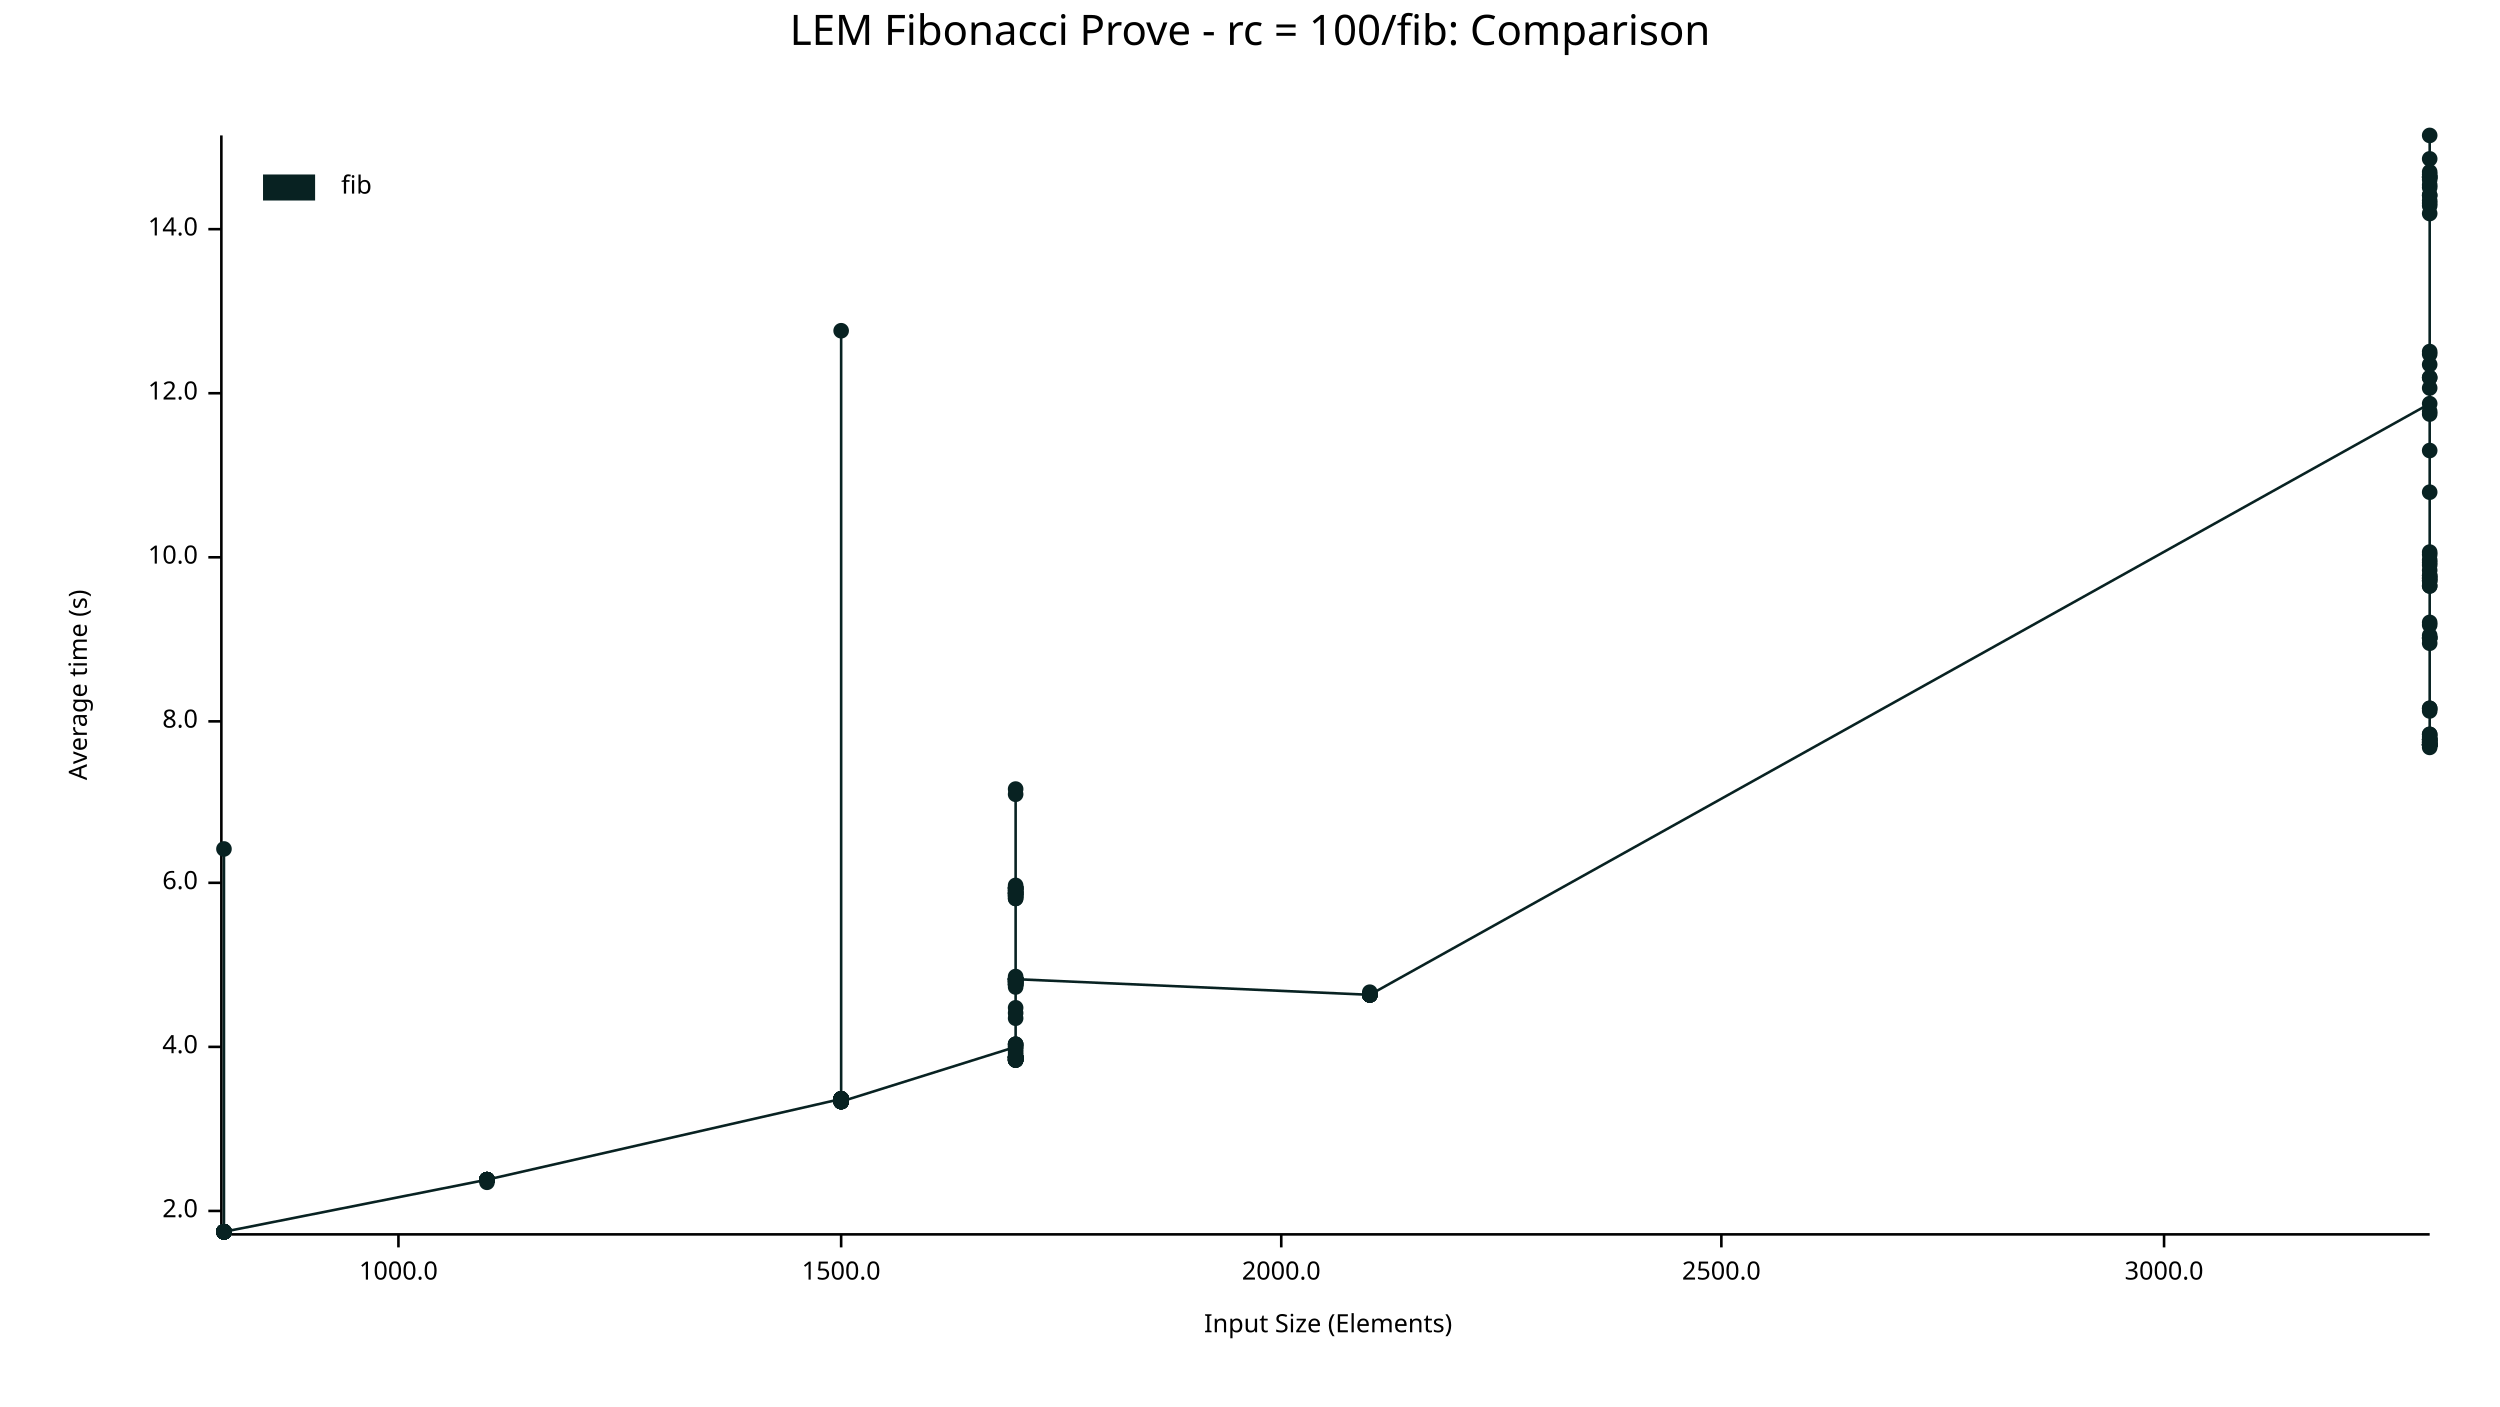
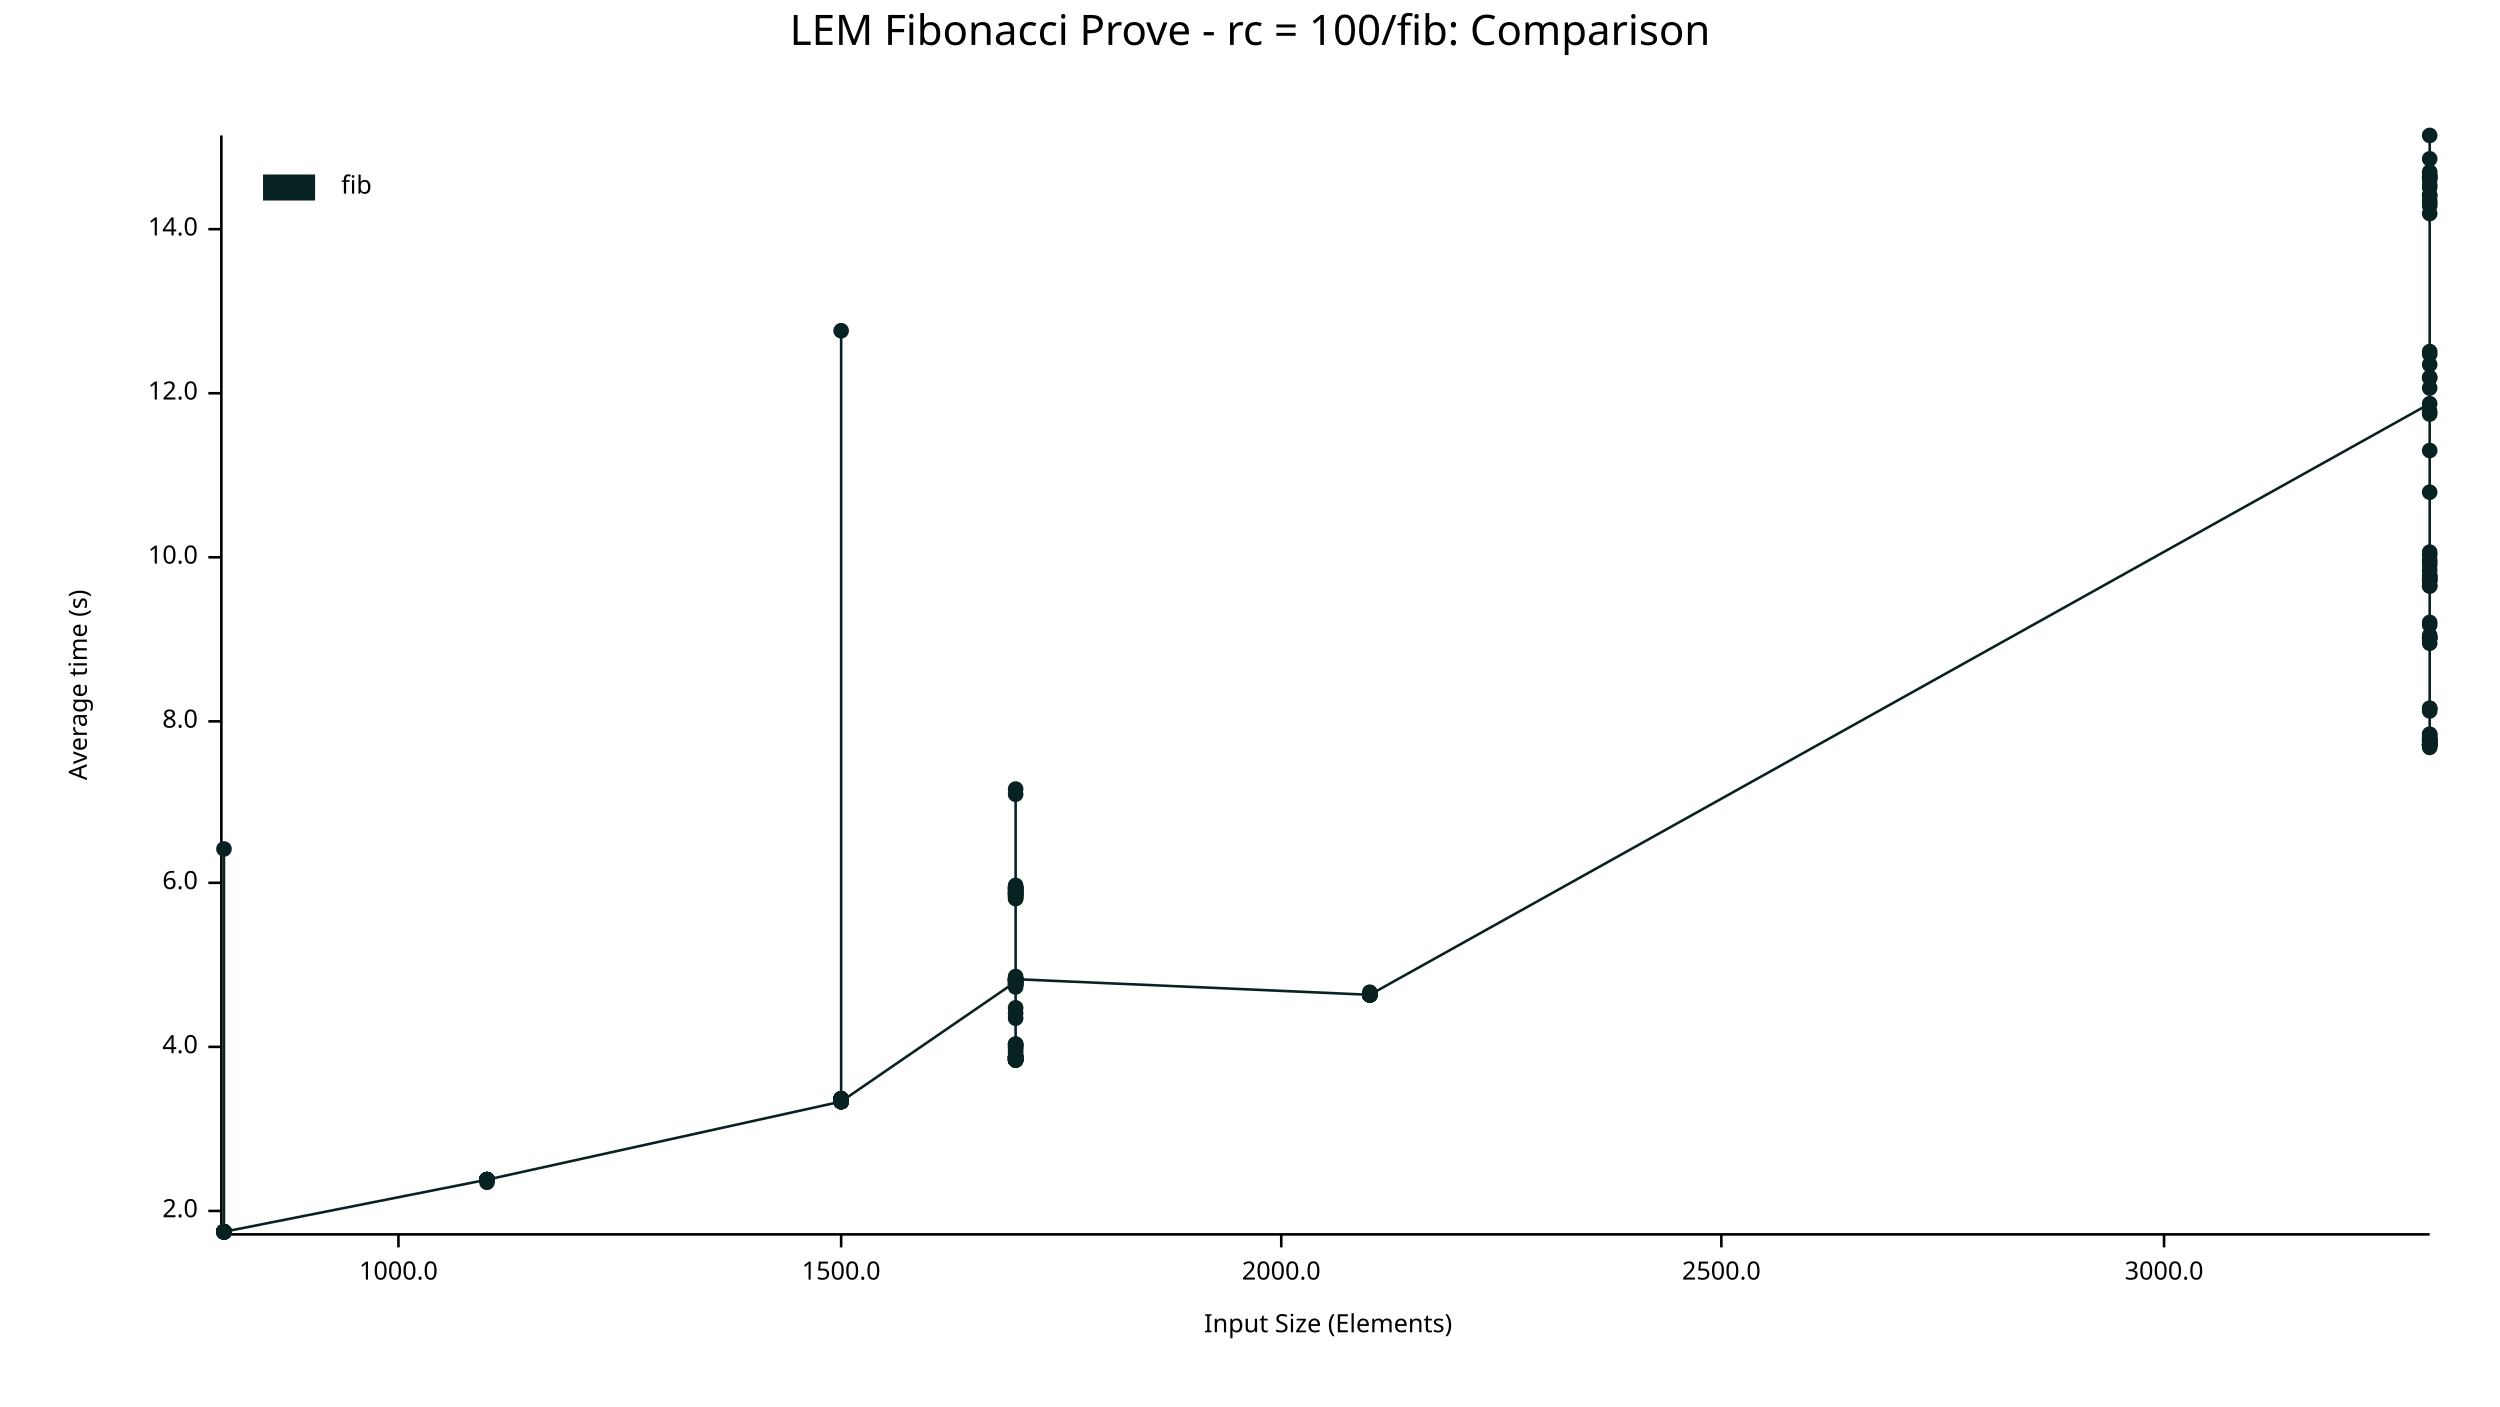
<svg xmlns="http://www.w3.org/2000/svg" width="960" height="540" viewBox="0 0 960 540">
  <text x="480" y="5" dy="0.76em" text-anchor="middle" font-family="sans-serif" font-size="16.129" opacity="1" fill="#000000">
LEM Fibonacci Prove - rc = 100/fib: Comparison
</text>
  <text x="26" y="263" dy="0.76em" text-anchor="middle" font-family="sans-serif" font-size="9.677" opacity="1" fill="#000000" transform="rotate(270, 26, 263)">
Average time (s)
</text>
  <text x="510" y="514" dy="-0.5ex" text-anchor="middle" font-family="sans-serif" font-size="9.677" opacity="1" fill="#000000">
Input Size (Elements)
</text>
  <polyline fill="none" opacity="1" stroke="#000000" stroke-width="1" points="85,52 85,473 " />
  <text x="76" y="465" dy="0.5ex" text-anchor="end" font-family="sans-serif" font-size="9.677" opacity="1" fill="#000000">
2.0
</text>
  <polyline fill="none" opacity="1" stroke="#000000" stroke-width="1" points="80,465 85,465 " />
  <text x="76" y="402" dy="0.5ex" text-anchor="end" font-family="sans-serif" font-size="9.677" opacity="1" fill="#000000">
4.0
</text>
  <polyline fill="none" opacity="1" stroke="#000000" stroke-width="1" points="80,402 85,402 " />
  <text x="76" y="339" dy="0.5ex" text-anchor="end" font-family="sans-serif" font-size="9.677" opacity="1" fill="#000000">
6.0
</text>
  <polyline fill="none" opacity="1" stroke="#000000" stroke-width="1" points="80,339 85,339 " />
  <text x="76" y="277" dy="0.5ex" text-anchor="end" font-family="sans-serif" font-size="9.677" opacity="1" fill="#000000">
8.0
</text>
  <polyline fill="none" opacity="1" stroke="#000000" stroke-width="1" points="80,277 85,277 " />
  <text x="76" y="214" dy="0.5ex" text-anchor="end" font-family="sans-serif" font-size="9.677" opacity="1" fill="#000000">
10.0
</text>
  <polyline fill="none" opacity="1" stroke="#000000" stroke-width="1" points="80,214 85,214 " />
  <text x="76" y="151" dy="0.5ex" text-anchor="end" font-family="sans-serif" font-size="9.677" opacity="1" fill="#000000">
12.0
</text>
  <polyline fill="none" opacity="1" stroke="#000000" stroke-width="1" points="80,151 85,151 " />
  <text x="76" y="88" dy="0.5ex" text-anchor="end" font-family="sans-serif" font-size="9.677" opacity="1" fill="#000000">
14.0
</text>
  <polyline fill="none" opacity="1" stroke="#000000" stroke-width="1" points="80,88 85,88 " />
  <polyline fill="none" opacity="1" stroke="#000000" stroke-width="1" points="86,474 933,474 " />
  <text x="153" y="484" dy="0.76em" text-anchor="middle" font-family="sans-serif" font-size="9.677" opacity="1" fill="#000000">
1000.0
</text>
  <polyline fill="none" opacity="1" stroke="#000000" stroke-width="1" points="153,474 153,479 " />
  <text x="323" y="484" dy="0.76em" text-anchor="middle" font-family="sans-serif" font-size="9.677" opacity="1" fill="#000000">
1500.0
</text>
  <polyline fill="none" opacity="1" stroke="#000000" stroke-width="1" points="323,474 323,479 " />
  <text x="492" y="484" dy="0.76em" text-anchor="middle" font-family="sans-serif" font-size="9.677" opacity="1" fill="#000000">
2000.0
</text>
  <polyline fill="none" opacity="1" stroke="#000000" stroke-width="1" points="492,474 492,479 " />
  <text x="661" y="484" dy="0.76em" text-anchor="middle" font-family="sans-serif" font-size="9.677" opacity="1" fill="#000000">
2500.0
</text>
  <polyline fill="none" opacity="1" stroke="#000000" stroke-width="1" points="661,474 661,479 " />
  <text x="831" y="484" dy="0.76em" text-anchor="middle" font-family="sans-serif" font-size="9.677" opacity="1" fill="#000000">
3000.0
</text>
  <polyline fill="none" opacity="1" stroke="#000000" stroke-width="1" points="831,474 831,479 " />
  <circle cx="86" cy="473" r="3" opacity="1" fill="#082222" stroke="none" stroke-width="1" />
  <circle cx="86" cy="473" r="3" opacity="1" fill="#082222" stroke="none" stroke-width="1" />
  <circle cx="86" cy="473" r="3" opacity="1" fill="#082222" stroke="none" stroke-width="1" />
  <circle cx="86" cy="473" r="3" opacity="1" fill="#082222" stroke="none" stroke-width="1" />
  <circle cx="86" cy="473" r="3" opacity="1" fill="#082222" stroke="none" stroke-width="1" />
  <circle cx="86" cy="473" r="3" opacity="1" fill="#082222" stroke="none" stroke-width="1" />
  <circle cx="86" cy="473" r="3" opacity="1" fill="#082222" stroke="none" stroke-width="1" />
  <circle cx="86" cy="473" r="3" opacity="1" fill="#082222" stroke="none" stroke-width="1" />
  <circle cx="86" cy="473" r="3" opacity="1" fill="#082222" stroke="none" stroke-width="1" />
  <circle cx="86" cy="473" r="3" opacity="1" fill="#082222" stroke="none" stroke-width="1" />
  <circle cx="86" cy="473" r="3" opacity="1" fill="#082222" stroke="none" stroke-width="1" />
+   <circle cx="86" cy="473" r="3" opacity="1" fill="#082222" stroke="none" stroke-width="1" />
+   <circle cx="86" cy="473" r="3" opacity="1" fill="#082222" stroke="none" stroke-width="1" />
+   <circle cx="86" cy="473" r="3" opacity="1" fill="#082222" stroke="none" stroke-width="1" />
+   <circle cx="86" cy="473" r="3" opacity="1" fill="#082222" stroke="none" stroke-width="1" />
+   <circle cx="86" cy="473" r="3" opacity="1" fill="#082222" stroke="none" stroke-width="1" />
+   <circle cx="86" cy="473" r="3" opacity="1" fill="#082222" stroke="none" stroke-width="1" />
  <circle cx="86" cy="326" r="3" opacity="1" fill="#082222" stroke="none" stroke-width="1" />
  <circle cx="86" cy="473" r="3" opacity="1" fill="#082222" stroke="none" stroke-width="1" />
  <circle cx="86" cy="473" r="3" opacity="1" fill="#082222" stroke="none" stroke-width="1" />
  <circle cx="86" cy="473" r="3" opacity="1" fill="#082222" stroke="none" stroke-width="1" />
  <circle cx="86" cy="473" r="3" opacity="1" fill="#082222" stroke="none" stroke-width="1" />
  <circle cx="86" cy="473" r="3" opacity="1" fill="#082222" stroke="none" stroke-width="1" />
  <circle cx="86" cy="473" r="3" opacity="1" fill="#082222" stroke="none" stroke-width="1" />
  <circle cx="86" cy="473" r="3" opacity="1" fill="#082222" stroke="none" stroke-width="1" />
  <circle cx="86" cy="473" r="3" opacity="1" fill="#082222" stroke="none" stroke-width="1" />
  <circle cx="86" cy="473" r="3" opacity="1" fill="#082222" stroke="none" stroke-width="1" />
  <circle cx="86" cy="473" r="3" opacity="1" fill="#082222" stroke="none" stroke-width="1" />
-   <circle cx="86" cy="473" r="3" opacity="1" fill="#082222" stroke="none" stroke-width="1" />
-   <circle cx="86" cy="473" r="3" opacity="1" fill="#082222" stroke="none" stroke-width="1" />
-   <circle cx="86" cy="473" r="3" opacity="1" fill="#082222" stroke="none" stroke-width="1" />
-   <circle cx="86" cy="473" r="3" opacity="1" fill="#082222" stroke="none" stroke-width="1" />
-   <circle cx="86" cy="473" r="3" opacity="1" fill="#082222" stroke="none" stroke-width="1" />
+   <circle cx="187" cy="453" r="3" opacity="1" fill="#082222" stroke="none" stroke-width="1" />
+   <circle cx="187" cy="453" r="3" opacity="1" fill="#082222" stroke="none" stroke-width="1" />
+   <circle cx="187" cy="453" r="3" opacity="1" fill="#082222" stroke="none" stroke-width="1" />
+   <circle cx="187" cy="453" r="3" opacity="1" fill="#082222" stroke="none" stroke-width="1" />
+   <circle cx="187" cy="453" r="3" opacity="1" fill="#082222" stroke="none" stroke-width="1" />
  <circle cx="187" cy="453" r="3" opacity="1" fill="#082222" stroke="none" stroke-width="1" />
  <circle cx="187" cy="453" r="3" opacity="1" fill="#082222" stroke="none" stroke-width="1" />
  <circle cx="187" cy="453" r="3" opacity="1" fill="#082222" stroke="none" stroke-width="1" />
  <circle cx="187" cy="453" r="3" opacity="1" fill="#082222" stroke="none" stroke-width="1" />
  <circle cx="187" cy="453" r="3" opacity="1" fill="#082222" stroke="none" stroke-width="1" />
  <circle cx="187" cy="453" r="3" opacity="1" fill="#082222" stroke="none" stroke-width="1" />
  <circle cx="187" cy="454" r="3" opacity="1" fill="#082222" stroke="none" stroke-width="1" />
  <circle cx="187" cy="453" r="3" opacity="1" fill="#082222" stroke="none" stroke-width="1" />
  <circle cx="187" cy="453" r="3" opacity="1" fill="#082222" stroke="none" stroke-width="1" />
  <circle cx="187" cy="453" r="3" opacity="1" fill="#082222" stroke="none" stroke-width="1" />
  <circle cx="187" cy="453" r="3" opacity="1" fill="#082222" stroke="none" stroke-width="1" />
-   <circle cx="187" cy="453" r="3" opacity="1" fill="#082222" stroke="none" stroke-width="1" />
-   <circle cx="187" cy="453" r="3" opacity="1" fill="#082222" stroke="none" stroke-width="1" />
-   <circle cx="187" cy="453" r="3" opacity="1" fill="#082222" stroke="none" stroke-width="1" />
-   <circle cx="187" cy="453" r="3" opacity="1" fill="#082222" stroke="none" stroke-width="1" />
-   <circle cx="187" cy="453" r="3" opacity="1" fill="#082222" stroke="none" stroke-width="1" />
-   <circle cx="323" cy="422" r="3" opacity="1" fill="#082222" stroke="none" stroke-width="1" />
-   <circle cx="323" cy="422" r="3" opacity="1" fill="#082222" stroke="none" stroke-width="1" />
-   <circle cx="323" cy="423" r="3" opacity="1" fill="#082222" stroke="none" stroke-width="1" />
-   <circle cx="323" cy="423" r="3" opacity="1" fill="#082222" stroke="none" stroke-width="1" />
-   <circle cx="323" cy="423" r="3" opacity="1" fill="#082222" stroke="none" stroke-width="1" />
-   <circle cx="323" cy="422" r="3" opacity="1" fill="#082222" stroke="none" stroke-width="1" />
+   <circle cx="323" cy="423" r="3" opacity="1" fill="#082222" stroke="none" stroke-width="1" />
+   <circle cx="323" cy="422" r="3" opacity="1" fill="#082222" stroke="none" stroke-width="1" />
+   <circle cx="323" cy="423" r="3" opacity="1" fill="#082222" stroke="none" stroke-width="1" />
+   <circle cx="323" cy="422" r="3" opacity="1" fill="#082222" stroke="none" stroke-width="1" />
+   <circle cx="323" cy="423" r="3" opacity="1" fill="#082222" stroke="none" stroke-width="1" />
  <circle cx="323" cy="422" r="3" opacity="1" fill="#082222" stroke="none" stroke-width="1" />
  <circle cx="323" cy="127" r="3" opacity="1" fill="#082222" stroke="none" stroke-width="1" />
  <circle cx="323" cy="423" r="3" opacity="1" fill="#082222" stroke="none" stroke-width="1" />
-   <circle cx="323" cy="422" r="3" opacity="1" fill="#082222" stroke="none" stroke-width="1" />
-   <circle cx="323" cy="423" r="3" opacity="1" fill="#082222" stroke="none" stroke-width="1" />
-   <circle cx="323" cy="422" r="3" opacity="1" fill="#082222" stroke="none" stroke-width="1" />
-   <circle cx="323" cy="422" r="3" opacity="1" fill="#082222" stroke="none" stroke-width="1" />
-   <circle cx="323" cy="422" r="3" opacity="1" fill="#082222" stroke="none" stroke-width="1" />
-   <circle cx="323" cy="422" r="3" opacity="1" fill="#082222" stroke="none" stroke-width="1" />
-   <circle cx="323" cy="422" r="3" opacity="1" fill="#082222" stroke="none" stroke-width="1" />
-   <circle cx="323" cy="423" r="3" opacity="1" fill="#082222" stroke="none" stroke-width="1" />
-   <circle cx="323" cy="423" r="3" opacity="1" fill="#082222" stroke="none" stroke-width="1" />
-   <circle cx="323" cy="422" r="3" opacity="1" fill="#082222" stroke="none" stroke-width="1" />
-   <circle cx="323" cy="422" r="3" opacity="1" fill="#082222" stroke="none" stroke-width="1" />
-   <circle cx="323" cy="422" r="3" opacity="1" fill="#082222" stroke="none" stroke-width="1" />
-   <circle cx="323" cy="422" r="3" opacity="1" fill="#082222" stroke="none" stroke-width="1" />
-   <circle cx="323" cy="422" r="3" opacity="1" fill="#082222" stroke="none" stroke-width="1" />
-   <circle cx="323" cy="422" r="3" opacity="1" fill="#082222" stroke="none" stroke-width="1" />
-   <circle cx="323" cy="422" r="3" opacity="1" fill="#082222" stroke="none" stroke-width="1" />
-   <circle cx="323" cy="423" r="3" opacity="1" fill="#082222" stroke="none" stroke-width="1" />
-   <circle cx="323" cy="423" r="3" opacity="1" fill="#082222" stroke="none" stroke-width="1" />
+   <circle cx="323" cy="423" r="3" opacity="1" fill="#082222" stroke="none" stroke-width="1" />
+   <circle cx="323" cy="422" r="3" opacity="1" fill="#082222" stroke="none" stroke-width="1" />
+   <circle cx="323" cy="422" r="3" opacity="1" fill="#082222" stroke="none" stroke-width="1" />
+   <circle cx="323" cy="423" r="3" opacity="1" fill="#082222" stroke="none" stroke-width="1" />
+   <circle cx="323" cy="422" r="3" opacity="1" fill="#082222" stroke="none" stroke-width="1" />
+   <circle cx="323" cy="423" r="3" opacity="1" fill="#082222" stroke="none" stroke-width="1" />
+   <circle cx="323" cy="422" r="3" opacity="1" fill="#082222" stroke="none" stroke-width="1" />
+   <circle cx="323" cy="422" r="3" opacity="1" fill="#082222" stroke="none" stroke-width="1" />
+   <circle cx="323" cy="422" r="3" opacity="1" fill="#082222" stroke="none" stroke-width="1" />
+   <circle cx="323" cy="422" r="3" opacity="1" fill="#082222" stroke="none" stroke-width="1" />
+   <circle cx="323" cy="422" r="3" opacity="1" fill="#082222" stroke="none" stroke-width="1" />
+   <circle cx="323" cy="422" r="3" opacity="1" fill="#082222" stroke="none" stroke-width="1" />
+   <circle cx="323" cy="422" r="3" opacity="1" fill="#082222" stroke="none" stroke-width="1" />
+   <circle cx="323" cy="422" r="3" opacity="1" fill="#082222" stroke="none" stroke-width="1" />
+   <circle cx="323" cy="422" r="3" opacity="1" fill="#082222" stroke="none" stroke-width="1" />
+   <circle cx="323" cy="423" r="3" opacity="1" fill="#082222" stroke="none" stroke-width="1" />
+   <circle cx="323" cy="422" r="3" opacity="1" fill="#082222" stroke="none" stroke-width="1" />
+   <circle cx="323" cy="423" r="3" opacity="1" fill="#082222" stroke="none" stroke-width="1" />
+   <circle cx="323" cy="422" r="3" opacity="1" fill="#082222" stroke="none" stroke-width="1" />
+   <circle cx="323" cy="423" r="3" opacity="1" fill="#082222" stroke="none" stroke-width="1" />
+   <circle cx="390" cy="377" r="3" opacity="1" fill="#082222" stroke="none" stroke-width="1" />
+   <circle cx="390" cy="378" r="3" opacity="1" fill="#082222" stroke="none" stroke-width="1" />
+   <circle cx="390" cy="377" r="3" opacity="1" fill="#082222" stroke="none" stroke-width="1" />
+   <circle cx="390" cy="404" r="3" opacity="1" fill="#082222" stroke="none" stroke-width="1" />
+   <circle cx="390" cy="341" r="3" opacity="1" fill="#082222" stroke="none" stroke-width="1" />
+   <circle cx="390" cy="344" r="3" opacity="1" fill="#082222" stroke="none" stroke-width="1" />
+   <circle cx="390" cy="407" r="3" opacity="1" fill="#082222" stroke="none" stroke-width="1" />
  <circle cx="390" cy="402" r="3" opacity="1" fill="#082222" stroke="none" stroke-width="1" />
-   <circle cx="390" cy="377" r="3" opacity="1" fill="#082222" stroke="none" stroke-width="1" />
-   <circle cx="390" cy="406" r="3" opacity="1" fill="#082222" stroke="none" stroke-width="1" />
-   <circle cx="390" cy="376" r="3" opacity="1" fill="#082222" stroke="none" stroke-width="1" />
+   <circle cx="390" cy="407" r="3" opacity="1" fill="#082222" stroke="none" stroke-width="1" />
+   <circle cx="390" cy="407" r="3" opacity="1" fill="#082222" stroke="none" stroke-width="1" />
+   <circle cx="390" cy="406" r="3" opacity="1" fill="#082222" stroke="none" stroke-width="1" />
+   <circle cx="390" cy="406" r="3" opacity="1" fill="#082222" stroke="none" stroke-width="1" />
+   <circle cx="390" cy="305" r="3" opacity="1" fill="#082222" stroke="none" stroke-width="1" />
+   <circle cx="390" cy="375" r="3" opacity="1" fill="#082222" stroke="none" stroke-width="1" />
+   <circle cx="390" cy="342" r="3" opacity="1" fill="#082222" stroke="none" stroke-width="1" />
+   <circle cx="390" cy="376" r="3" opacity="1" fill="#082222" stroke="none" stroke-width="1" />
+   <circle cx="390" cy="341" r="3" opacity="1" fill="#082222" stroke="none" stroke-width="1" />
+   <circle cx="390" cy="401" r="3" opacity="1" fill="#082222" stroke="none" stroke-width="1" />
+   <circle cx="390" cy="376" r="3" opacity="1" fill="#082222" stroke="none" stroke-width="1" />
+   <circle cx="390" cy="376" r="3" opacity="1" fill="#082222" stroke="none" stroke-width="1" />
+   <circle cx="390" cy="406" r="3" opacity="1" fill="#082222" stroke="none" stroke-width="1" />
+   <circle cx="390" cy="407" r="3" opacity="1" fill="#082222" stroke="none" stroke-width="1" />
  <circle cx="390" cy="379" r="3" opacity="1" fill="#082222" stroke="none" stroke-width="1" />
-   <circle cx="390" cy="343" r="3" opacity="1" fill="#082222" stroke="none" stroke-width="1" />
-   <circle cx="390" cy="341" r="3" opacity="1" fill="#082222" stroke="none" stroke-width="1" />
-   <circle cx="390" cy="341" r="3" opacity="1" fill="#082222" stroke="none" stroke-width="1" />
-   <circle cx="390" cy="377" r="3" opacity="1" fill="#082222" stroke="none" stroke-width="1" />
-   <circle cx="390" cy="407" r="3" opacity="1" fill="#082222" stroke="none" stroke-width="1" />
+   <circle cx="390" cy="406" r="3" opacity="1" fill="#082222" stroke="none" stroke-width="1" />
  <circle cx="390" cy="344" r="3" opacity="1" fill="#082222" stroke="none" stroke-width="1" />
-   <circle cx="390" cy="341" r="3" opacity="1" fill="#082222" stroke="none" stroke-width="1" />
-   <circle cx="390" cy="343" r="3" opacity="1" fill="#082222" stroke="none" stroke-width="1" />
-   <circle cx="390" cy="343" r="3" opacity="1" fill="#082222" stroke="none" stroke-width="1" />
-   <circle cx="390" cy="406" r="3" opacity="1" fill="#082222" stroke="none" stroke-width="1" />
+   <circle cx="390" cy="344" r="3" opacity="1" fill="#082222" stroke="none" stroke-width="1" />
+   <circle cx="390" cy="342" r="3" opacity="1" fill="#082222" stroke="none" stroke-width="1" />
+   <circle cx="390" cy="376" r="3" opacity="1" fill="#082222" stroke="none" stroke-width="1" />
+   <circle cx="390" cy="407" r="3" opacity="1" fill="#082222" stroke="none" stroke-width="1" />
+   <circle cx="390" cy="376" r="3" opacity="1" fill="#082222" stroke="none" stroke-width="1" />
+   <circle cx="390" cy="376" r="3" opacity="1" fill="#082222" stroke="none" stroke-width="1" />
+   <circle cx="390" cy="341" r="3" opacity="1" fill="#082222" stroke="none" stroke-width="1" />
+   <circle cx="390" cy="406" r="3" opacity="1" fill="#082222" stroke="none" stroke-width="1" />
+   <circle cx="390" cy="389" r="3" opacity="1" fill="#082222" stroke="none" stroke-width="1" />
+   <circle cx="390" cy="376" r="3" opacity="1" fill="#082222" stroke="none" stroke-width="1" />
+   <circle cx="390" cy="406" r="3" opacity="1" fill="#082222" stroke="none" stroke-width="1" />
+   <circle cx="390" cy="378" r="3" opacity="1" fill="#082222" stroke="none" stroke-width="1" />
+   <circle cx="390" cy="342" r="3" opacity="1" fill="#082222" stroke="none" stroke-width="1" />
+   <circle cx="390" cy="376" r="3" opacity="1" fill="#082222" stroke="none" stroke-width="1" />
+   <circle cx="390" cy="401" r="3" opacity="1" fill="#082222" stroke="none" stroke-width="1" />
+   <circle cx="390" cy="403" r="3" opacity="1" fill="#082222" stroke="none" stroke-width="1" />
+   <circle cx="390" cy="341" r="3" opacity="1" fill="#082222" stroke="none" stroke-width="1" />
+   <circle cx="390" cy="401" r="3" opacity="1" fill="#082222" stroke="none" stroke-width="1" />
+   <circle cx="390" cy="345" r="3" opacity="1" fill="#082222" stroke="none" stroke-width="1" />
+   <circle cx="390" cy="377" r="3" opacity="1" fill="#082222" stroke="none" stroke-width="1" />
+   <circle cx="390" cy="407" r="3" opacity="1" fill="#082222" stroke="none" stroke-width="1" />
+   <circle cx="390" cy="343" r="3" opacity="1" fill="#082222" stroke="none" stroke-width="1" />
+   <circle cx="390" cy="407" r="3" opacity="1" fill="#082222" stroke="none" stroke-width="1" />
+   <circle cx="390" cy="406" r="3" opacity="1" fill="#082222" stroke="none" stroke-width="1" />
+   <circle cx="390" cy="406" r="3" opacity="1" fill="#082222" stroke="none" stroke-width="1" />
+   <circle cx="390" cy="343" r="3" opacity="1" fill="#082222" stroke="none" stroke-width="1" />
+   <circle cx="390" cy="343" r="3" opacity="1" fill="#082222" stroke="none" stroke-width="1" />
+   <circle cx="390" cy="406" r="3" opacity="1" fill="#082222" stroke="none" stroke-width="1" />
+   <circle cx="390" cy="341" r="3" opacity="1" fill="#082222" stroke="none" stroke-width="1" />
+   <circle cx="390" cy="345" r="3" opacity="1" fill="#082222" stroke="none" stroke-width="1" />
+   <circle cx="390" cy="343" r="3" opacity="1" fill="#082222" stroke="none" stroke-width="1" />
+   <circle cx="390" cy="303" r="3" opacity="1" fill="#082222" stroke="none" stroke-width="1" />
+   <circle cx="390" cy="377" r="3" opacity="1" fill="#082222" stroke="none" stroke-width="1" />
+   <circle cx="390" cy="402" r="3" opacity="1" fill="#082222" stroke="none" stroke-width="1" />
+   <circle cx="390" cy="340" r="3" opacity="1" fill="#082222" stroke="none" stroke-width="1" />
+   <circle cx="390" cy="378" r="3" opacity="1" fill="#082222" stroke="none" stroke-width="1" />
  <circle cx="390" cy="391" r="3" opacity="1" fill="#082222" stroke="none" stroke-width="1" />
-   <circle cx="390" cy="345" r="3" opacity="1" fill="#082222" stroke="none" stroke-width="1" />
-   <circle cx="390" cy="376" r="3" opacity="1" fill="#082222" stroke="none" stroke-width="1" />
-   <circle cx="390" cy="407" r="3" opacity="1" fill="#082222" stroke="none" stroke-width="1" />
+   <circle cx="390" cy="405" r="3" opacity="1" fill="#082222" stroke="none" stroke-width="1" />
  <circle cx="390" cy="387" r="3" opacity="1" fill="#082222" stroke="none" stroke-width="1" />
-   <circle cx="390" cy="378" r="3" opacity="1" fill="#082222" stroke="none" stroke-width="1" />
-   <circle cx="390" cy="343" r="3" opacity="1" fill="#082222" stroke="none" stroke-width="1" />
-   <circle cx="390" cy="407" r="3" opacity="1" fill="#082222" stroke="none" stroke-width="1" />
-   <circle cx="390" cy="407" r="3" opacity="1" fill="#082222" stroke="none" stroke-width="1" />
-   <circle cx="390" cy="342" r="3" opacity="1" fill="#082222" stroke="none" stroke-width="1" />
-   <circle cx="390" cy="376" r="3" opacity="1" fill="#082222" stroke="none" stroke-width="1" />
-   <circle cx="390" cy="376" r="3" opacity="1" fill="#082222" stroke="none" stroke-width="1" />
-   <circle cx="390" cy="376" r="3" opacity="1" fill="#082222" stroke="none" stroke-width="1" />
-   <circle cx="390" cy="406" r="3" opacity="1" fill="#082222" stroke="none" stroke-width="1" />
-   <circle cx="390" cy="406" r="3" opacity="1" fill="#082222" stroke="none" stroke-width="1" />
-   <circle cx="390" cy="407" r="3" opacity="1" fill="#082222" stroke="none" stroke-width="1" />
-   <circle cx="390" cy="376" r="3" opacity="1" fill="#082222" stroke="none" stroke-width="1" />
-   <circle cx="390" cy="378" r="3" opacity="1" fill="#082222" stroke="none" stroke-width="1" />
-   <circle cx="390" cy="406" r="3" opacity="1" fill="#082222" stroke="none" stroke-width="1" />
-   <circle cx="390" cy="303" r="3" opacity="1" fill="#082222" stroke="none" stroke-width="1" />
-   <circle cx="390" cy="406" r="3" opacity="1" fill="#082222" stroke="none" stroke-width="1" />
-   <circle cx="390" cy="305" r="3" opacity="1" fill="#082222" stroke="none" stroke-width="1" />
-   <circle cx="390" cy="401" r="3" opacity="1" fill="#082222" stroke="none" stroke-width="1" />
-   <circle cx="390" cy="376" r="3" opacity="1" fill="#082222" stroke="none" stroke-width="1" />
-   <circle cx="390" cy="343" r="3" opacity="1" fill="#082222" stroke="none" stroke-width="1" />
-   <circle cx="390" cy="401" r="3" opacity="1" fill="#082222" stroke="none" stroke-width="1" />
-   <circle cx="390" cy="342" r="3" opacity="1" fill="#082222" stroke="none" stroke-width="1" />
-   <circle cx="390" cy="377" r="3" opacity="1" fill="#082222" stroke="none" stroke-width="1" />
-   <circle cx="390" cy="406" r="3" opacity="1" fill="#082222" stroke="none" stroke-width="1" />
-   <circle cx="390" cy="340" r="3" opacity="1" fill="#082222" stroke="none" stroke-width="1" />
-   <circle cx="390" cy="344" r="3" opacity="1" fill="#082222" stroke="none" stroke-width="1" />
-   <circle cx="390" cy="377" r="3" opacity="1" fill="#082222" stroke="none" stroke-width="1" />
-   <circle cx="390" cy="341" r="3" opacity="1" fill="#082222" stroke="none" stroke-width="1" />
-   <circle cx="390" cy="406" r="3" opacity="1" fill="#082222" stroke="none" stroke-width="1" />
-   <circle cx="390" cy="377" r="3" opacity="1" fill="#082222" stroke="none" stroke-width="1" />
-   <circle cx="390" cy="342" r="3" opacity="1" fill="#082222" stroke="none" stroke-width="1" />
-   <circle cx="390" cy="341" r="3" opacity="1" fill="#082222" stroke="none" stroke-width="1" />
-   <circle cx="390" cy="344" r="3" opacity="1" fill="#082222" stroke="none" stroke-width="1" />
-   <circle cx="390" cy="403" r="3" opacity="1" fill="#082222" stroke="none" stroke-width="1" />
-   <circle cx="390" cy="345" r="3" opacity="1" fill="#082222" stroke="none" stroke-width="1" />
-   <circle cx="390" cy="407" r="3" opacity="1" fill="#082222" stroke="none" stroke-width="1" />
-   <circle cx="390" cy="378" r="3" opacity="1" fill="#082222" stroke="none" stroke-width="1" />
-   <circle cx="390" cy="406" r="3" opacity="1" fill="#082222" stroke="none" stroke-width="1" />
-   <circle cx="390" cy="376" r="3" opacity="1" fill="#082222" stroke="none" stroke-width="1" />
-   <circle cx="390" cy="405" r="3" opacity="1" fill="#082222" stroke="none" stroke-width="1" />
-   <circle cx="390" cy="378" r="3" opacity="1" fill="#082222" stroke="none" stroke-width="1" />
-   <circle cx="390" cy="404" r="3" opacity="1" fill="#082222" stroke="none" stroke-width="1" />
-   <circle cx="390" cy="407" r="3" opacity="1" fill="#082222" stroke="none" stroke-width="1" />
-   <circle cx="390" cy="402" r="3" opacity="1" fill="#082222" stroke="none" stroke-width="1" />
-   <circle cx="390" cy="401" r="3" opacity="1" fill="#082222" stroke="none" stroke-width="1" />
-   <circle cx="390" cy="406" r="3" opacity="1" fill="#082222" stroke="none" stroke-width="1" />
-   <circle cx="390" cy="389" r="3" opacity="1" fill="#082222" stroke="none" stroke-width="1" />
-   <circle cx="390" cy="407" r="3" opacity="1" fill="#082222" stroke="none" stroke-width="1" />
-   <circle cx="390" cy="375" r="3" opacity="1" fill="#082222" stroke="none" stroke-width="1" />
-   <circle cx="390" cy="376" r="3" opacity="1" fill="#082222" stroke="none" stroke-width="1" />
-   <circle cx="526" cy="382" r="3" opacity="1" fill="#082222" stroke="none" stroke-width="1" />
-   <circle cx="526" cy="382" r="3" opacity="1" fill="#082222" stroke="none" stroke-width="1" />
-   <circle cx="526" cy="382" r="3" opacity="1" fill="#082222" stroke="none" stroke-width="1" />
-   <circle cx="526" cy="382" r="3" opacity="1" fill="#082222" stroke="none" stroke-width="1" />
+   <circle cx="390" cy="407" r="3" opacity="1" fill="#082222" stroke="none" stroke-width="1" />
+   <circle cx="390" cy="378" r="3" opacity="1" fill="#082222" stroke="none" stroke-width="1" />
+   <circle cx="390" cy="377" r="3" opacity="1" fill="#082222" stroke="none" stroke-width="1" />
+   <circle cx="390" cy="343" r="3" opacity="1" fill="#082222" stroke="none" stroke-width="1" />
+   <circle cx="390" cy="406" r="3" opacity="1" fill="#082222" stroke="none" stroke-width="1" />
+   <circle cx="390" cy="376" r="3" opacity="1" fill="#082222" stroke="none" stroke-width="1" />
  <circle cx="526" cy="382" r="3" opacity="1" fill="#082222" stroke="none" stroke-width="1" />
  <circle cx="526" cy="382" r="3" opacity="1" fill="#082222" stroke="none" stroke-width="1" />
  <circle cx="526" cy="382" r="3" opacity="1" fill="#082222" stroke="none" stroke-width="1" />
  <circle cx="526" cy="382" r="3" opacity="1" fill="#082222" stroke="none" stroke-width="1" />
  <circle cx="526" cy="382" r="3" opacity="1" fill="#082222" stroke="none" stroke-width="1" />
  <circle cx="526" cy="382" r="3" opacity="1" fill="#082222" stroke="none" stroke-width="1" />
  <circle cx="526" cy="382" r="3" opacity="1" fill="#082222" stroke="none" stroke-width="1" />
  <circle cx="526" cy="382" r="3" opacity="1" fill="#082222" stroke="none" stroke-width="1" />
  <circle cx="526" cy="382" r="3" opacity="1" fill="#082222" stroke="none" stroke-width="1" />
  <circle cx="526" cy="381" r="3" opacity="1" fill="#082222" stroke="none" stroke-width="1" />
  <circle cx="526" cy="382" r="3" opacity="1" fill="#082222" stroke="none" stroke-width="1" />
  <circle cx="526" cy="382" r="3" opacity="1" fill="#082222" stroke="none" stroke-width="1" />
+   <circle cx="526" cy="382" r="3" opacity="1" fill="#082222" stroke="none" stroke-width="1" />
+   <circle cx="526" cy="382" r="3" opacity="1" fill="#082222" stroke="none" stroke-width="1" />
+   <circle cx="526" cy="382" r="3" opacity="1" fill="#082222" stroke="none" stroke-width="1" />
+   <circle cx="526" cy="382" r="3" opacity="1" fill="#082222" stroke="none" stroke-width="1" />
  <circle cx="933" cy="155" r="3" opacity="1" fill="#082222" stroke="none" stroke-width="1" />
+   <circle cx="933" cy="75" r="3" opacity="1" fill="#082222" stroke="none" stroke-width="1" />
+   <circle cx="933" cy="285" r="3" opacity="1" fill="#082222" stroke="none" stroke-width="1" />
+   <circle cx="933" cy="272" r="3" opacity="1" fill="#082222" stroke="none" stroke-width="1" />
+   <circle cx="933" cy="221" r="3" opacity="1" fill="#082222" stroke="none" stroke-width="1" />
+   <circle cx="933" cy="219" r="3" opacity="1" fill="#082222" stroke="none" stroke-width="1" />
  <circle cx="933" cy="245" r="3" opacity="1" fill="#082222" stroke="none" stroke-width="1" />
+   <circle cx="933" cy="284" r="3" opacity="1" fill="#082222" stroke="none" stroke-width="1" />
  <circle cx="933" cy="68" r="3" opacity="1" fill="#082222" stroke="none" stroke-width="1" />
-   <circle cx="933" cy="286" r="3" opacity="1" fill="#082222" stroke="none" stroke-width="1" />
-   <circle cx="933" cy="286" r="3" opacity="1" fill="#082222" stroke="none" stroke-width="1" />
+   <circle cx="933" cy="273" r="3" opacity="1" fill="#082222" stroke="none" stroke-width="1" />
+   <circle cx="933" cy="67" r="3" opacity="1" fill="#082222" stroke="none" stroke-width="1" />
+   <circle cx="933" cy="286" r="3" opacity="1" fill="#082222" stroke="none" stroke-width="1" />
+   <circle cx="933" cy="287" r="3" opacity="1" fill="#082222" stroke="none" stroke-width="1" />
+   <circle cx="933" cy="222" r="3" opacity="1" fill="#082222" stroke="none" stroke-width="1" />
+   <circle cx="933" cy="284" r="3" opacity="1" fill="#082222" stroke="none" stroke-width="1" />
+   <circle cx="933" cy="69" r="3" opacity="1" fill="#082222" stroke="none" stroke-width="1" />
+   <circle cx="933" cy="283" r="3" opacity="1" fill="#082222" stroke="none" stroke-width="1" />
+   <circle cx="933" cy="145" r="3" opacity="1" fill="#082222" stroke="none" stroke-width="1" />
+   <circle cx="933" cy="222" r="3" opacity="1" fill="#082222" stroke="none" stroke-width="1" />
+   <circle cx="933" cy="68" r="3" opacity="1" fill="#082222" stroke="none" stroke-width="1" />
+   <circle cx="933" cy="75" r="3" opacity="1" fill="#082222" stroke="none" stroke-width="1" />
  <circle cx="933" cy="245" r="3" opacity="1" fill="#082222" stroke="none" stroke-width="1" />
-   <circle cx="933" cy="283" r="3" opacity="1" fill="#082222" stroke="none" stroke-width="1" />
-   <circle cx="933" cy="284" r="3" opacity="1" fill="#082222" stroke="none" stroke-width="1" />
+   <circle cx="933" cy="282" r="3" opacity="1" fill="#082222" stroke="none" stroke-width="1" />
+   <circle cx="933" cy="77" r="3" opacity="1" fill="#082222" stroke="none" stroke-width="1" />
+   <circle cx="933" cy="286" r="3" opacity="1" fill="#082222" stroke="none" stroke-width="1" />
+   <circle cx="933" cy="213" r="3" opacity="1" fill="#082222" stroke="none" stroke-width="1" />
+   <circle cx="933" cy="286" r="3" opacity="1" fill="#082222" stroke="none" stroke-width="1" />
+   <circle cx="933" cy="68" r="3" opacity="1" fill="#082222" stroke="none" stroke-width="1" />
+   <circle cx="933" cy="79" r="3" opacity="1" fill="#082222" stroke="none" stroke-width="1" />
+   <circle cx="933" cy="284" r="3" opacity="1" fill="#082222" stroke="none" stroke-width="1" />
+   <circle cx="933" cy="225" r="3" opacity="1" fill="#082222" stroke="none" stroke-width="1" />
+   <circle cx="933" cy="145" r="3" opacity="1" fill="#082222" stroke="none" stroke-width="1" />
+   <circle cx="933" cy="286" r="3" opacity="1" fill="#082222" stroke="none" stroke-width="1" />
+   <circle cx="933" cy="136" r="3" opacity="1" fill="#082222" stroke="none" stroke-width="1" />
+   <circle cx="933" cy="286" r="3" opacity="1" fill="#082222" stroke="none" stroke-width="1" />
+   <circle cx="933" cy="82" r="3" opacity="1" fill="#082222" stroke="none" stroke-width="1" />
+   <circle cx="933" cy="149" r="3" opacity="1" fill="#082222" stroke="none" stroke-width="1" />
+   <circle cx="933" cy="72" r="3" opacity="1" fill="#082222" stroke="none" stroke-width="1" />
+   <circle cx="933" cy="61" r="3" opacity="1" fill="#082222" stroke="none" stroke-width="1" />
+   <circle cx="933" cy="286" r="3" opacity="1" fill="#082222" stroke="none" stroke-width="1" />
+   <circle cx="933" cy="286" r="3" opacity="1" fill="#082222" stroke="none" stroke-width="1" />
+   <circle cx="933" cy="245" r="3" opacity="1" fill="#082222" stroke="none" stroke-width="1" />
+   <circle cx="933" cy="239" r="3" opacity="1" fill="#082222" stroke="none" stroke-width="1" />
+   <circle cx="933" cy="66" r="3" opacity="1" fill="#082222" stroke="none" stroke-width="1" />
+   <circle cx="933" cy="216" r="3" opacity="1" fill="#082222" stroke="none" stroke-width="1" />
+   <circle cx="933" cy="286" r="3" opacity="1" fill="#082222" stroke="none" stroke-width="1" />
+   <circle cx="933" cy="272" r="3" opacity="1" fill="#082222" stroke="none" stroke-width="1" />
+   <circle cx="933" cy="158" r="3" opacity="1" fill="#082222" stroke="none" stroke-width="1" />
  <circle cx="933" cy="285" r="3" opacity="1" fill="#082222" stroke="none" stroke-width="1" />
-   <circle cx="933" cy="222" r="3" opacity="1" fill="#082222" stroke="none" stroke-width="1" />
-   <circle cx="933" cy="273" r="3" opacity="1" fill="#082222" stroke="none" stroke-width="1" />
-   <circle cx="933" cy="136" r="3" opacity="1" fill="#082222" stroke="none" stroke-width="1" />
-   <circle cx="933" cy="285" r="3" opacity="1" fill="#082222" stroke="none" stroke-width="1" />
-   <circle cx="933" cy="223" r="3" opacity="1" fill="#082222" stroke="none" stroke-width="1" />
-   <circle cx="933" cy="217" r="3" opacity="1" fill="#082222" stroke="none" stroke-width="1" />
-   <circle cx="933" cy="247" r="3" opacity="1" fill="#082222" stroke="none" stroke-width="1" />
-   <circle cx="933" cy="215" r="3" opacity="1" fill="#082222" stroke="none" stroke-width="1" />
-   <circle cx="933" cy="285" r="3" opacity="1" fill="#082222" stroke="none" stroke-width="1" />
-   <circle cx="933" cy="78" r="3" opacity="1" fill="#082222" stroke="none" stroke-width="1" />
  <circle cx="933" cy="212" r="3" opacity="1" fill="#082222" stroke="none" stroke-width="1" />
  <circle cx="933" cy="240" r="3" opacity="1" fill="#082222" stroke="none" stroke-width="1" />
+   <circle cx="933" cy="159" r="3" opacity="1" fill="#082222" stroke="none" stroke-width="1" />
+   <circle cx="933" cy="71" r="3" opacity="1" fill="#082222" stroke="none" stroke-width="1" />
+   <circle cx="933" cy="52" r="3" opacity="1" fill="#082222" stroke="none" stroke-width="1" />
+   <circle cx="933" cy="285" r="3" opacity="1" fill="#082222" stroke="none" stroke-width="1" />
+   <circle cx="933" cy="217" r="3" opacity="1" fill="#082222" stroke="none" stroke-width="1" />
+   <circle cx="933" cy="173" r="3" opacity="1" fill="#082222" stroke="none" stroke-width="1" />
+   <circle cx="933" cy="215" r="3" opacity="1" fill="#082222" stroke="none" stroke-width="1" />
+   <circle cx="933" cy="140" r="3" opacity="1" fill="#082222" stroke="none" stroke-width="1" />
  <circle cx="933" cy="135" r="3" opacity="1" fill="#082222" stroke="none" stroke-width="1" />
-   <circle cx="933" cy="69" r="3" opacity="1" fill="#082222" stroke="none" stroke-width="1" />
-   <circle cx="933" cy="52" r="3" opacity="1" fill="#082222" stroke="none" stroke-width="1" />
-   <circle cx="933" cy="75" r="3" opacity="1" fill="#082222" stroke="none" stroke-width="1" />
-   <circle cx="933" cy="286" r="3" opacity="1" fill="#082222" stroke="none" stroke-width="1" />
+   <circle cx="933" cy="282" r="3" opacity="1" fill="#082222" stroke="none" stroke-width="1" />
  <circle cx="933" cy="225" r="3" opacity="1" fill="#082222" stroke="none" stroke-width="1" />
-   <circle cx="933" cy="272" r="3" opacity="1" fill="#082222" stroke="none" stroke-width="1" />
-   <circle cx="933" cy="82" r="3" opacity="1" fill="#082222" stroke="none" stroke-width="1" />
-   <circle cx="933" cy="286" r="3" opacity="1" fill="#082222" stroke="none" stroke-width="1" />
-   <circle cx="933" cy="77" r="3" opacity="1" fill="#082222" stroke="none" stroke-width="1" />
-   <circle cx="933" cy="66" r="3" opacity="1" fill="#082222" stroke="none" stroke-width="1" />
-   <circle cx="933" cy="159" r="3" opacity="1" fill="#082222" stroke="none" stroke-width="1" />
-   <circle cx="933" cy="287" r="3" opacity="1" fill="#082222" stroke="none" stroke-width="1" />
-   <circle cx="933" cy="149" r="3" opacity="1" fill="#082222" stroke="none" stroke-width="1" />
+   <circle cx="933" cy="223" r="3" opacity="1" fill="#082222" stroke="none" stroke-width="1" />
+   <circle cx="933" cy="78" r="3" opacity="1" fill="#082222" stroke="none" stroke-width="1" />
+   <circle cx="933" cy="247" r="3" opacity="1" fill="#082222" stroke="none" stroke-width="1" />
+   <circle cx="933" cy="223" r="3" opacity="1" fill="#082222" stroke="none" stroke-width="1" />
+   <circle cx="933" cy="189" r="3" opacity="1" fill="#082222" stroke="none" stroke-width="1" />
  <circle cx="933" cy="221" r="3" opacity="1" fill="#082222" stroke="none" stroke-width="1" />
-   <circle cx="933" cy="221" r="3" opacity="1" fill="#082222" stroke="none" stroke-width="1" />
-   <circle cx="933" cy="245" r="3" opacity="1" fill="#082222" stroke="none" stroke-width="1" />
-   <circle cx="933" cy="284" r="3" opacity="1" fill="#082222" stroke="none" stroke-width="1" />
-   <circle cx="933" cy="282" r="3" opacity="1" fill="#082222" stroke="none" stroke-width="1" />
-   <circle cx="933" cy="173" r="3" opacity="1" fill="#082222" stroke="none" stroke-width="1" />
-   <circle cx="933" cy="75" r="3" opacity="1" fill="#082222" stroke="none" stroke-width="1" />
-   <circle cx="933" cy="284" r="3" opacity="1" fill="#082222" stroke="none" stroke-width="1" />
-   <circle cx="933" cy="216" r="3" opacity="1" fill="#082222" stroke="none" stroke-width="1" />
-   <circle cx="933" cy="145" r="3" opacity="1" fill="#082222" stroke="none" stroke-width="1" />
-   <circle cx="933" cy="67" r="3" opacity="1" fill="#082222" stroke="none" stroke-width="1" />
-   <circle cx="933" cy="222" r="3" opacity="1" fill="#082222" stroke="none" stroke-width="1" />
  <circle cx="933" cy="244" r="3" opacity="1" fill="#082222" stroke="none" stroke-width="1" />
-   <circle cx="933" cy="68" r="3" opacity="1" fill="#082222" stroke="none" stroke-width="1" />
-   <circle cx="933" cy="282" r="3" opacity="1" fill="#082222" stroke="none" stroke-width="1" />
-   <circle cx="933" cy="272" r="3" opacity="1" fill="#082222" stroke="none" stroke-width="1" />
-   <circle cx="933" cy="72" r="3" opacity="1" fill="#082222" stroke="none" stroke-width="1" />
-   <circle cx="933" cy="158" r="3" opacity="1" fill="#082222" stroke="none" stroke-width="1" />
-   <circle cx="933" cy="71" r="3" opacity="1" fill="#082222" stroke="none" stroke-width="1" />
-   <circle cx="933" cy="286" r="3" opacity="1" fill="#082222" stroke="none" stroke-width="1" />
-   <circle cx="933" cy="286" r="3" opacity="1" fill="#082222" stroke="none" stroke-width="1" />
-   <circle cx="933" cy="79" r="3" opacity="1" fill="#082222" stroke="none" stroke-width="1" />
-   <circle cx="933" cy="219" r="3" opacity="1" fill="#082222" stroke="none" stroke-width="1" />
-   <circle cx="933" cy="189" r="3" opacity="1" fill="#082222" stroke="none" stroke-width="1" />
-   <circle cx="933" cy="284" r="3" opacity="1" fill="#082222" stroke="none" stroke-width="1" />
-   <circle cx="933" cy="223" r="3" opacity="1" fill="#082222" stroke="none" stroke-width="1" />
-   <circle cx="933" cy="286" r="3" opacity="1" fill="#082222" stroke="none" stroke-width="1" />
-   <circle cx="933" cy="239" r="3" opacity="1" fill="#082222" stroke="none" stroke-width="1" />
-   <circle cx="933" cy="68" r="3" opacity="1" fill="#082222" stroke="none" stroke-width="1" />
-   <circle cx="933" cy="140" r="3" opacity="1" fill="#082222" stroke="none" stroke-width="1" />
-   <circle cx="933" cy="213" r="3" opacity="1" fill="#082222" stroke="none" stroke-width="1" />
-   <circle cx="933" cy="286" r="3" opacity="1" fill="#082222" stroke="none" stroke-width="1" />
-   <circle cx="933" cy="145" r="3" opacity="1" fill="#082222" stroke="none" stroke-width="1" />
-   <circle cx="933" cy="225" r="3" opacity="1" fill="#082222" stroke="none" stroke-width="1" />
-   <circle cx="933" cy="61" r="3" opacity="1" fill="#082222" stroke="none" stroke-width="1" />
-   <polyline fill="none" opacity="1" stroke="#082222" stroke-width="1" points="86,473 86,473 86,473 86,473 86,473 86,473 86,473 86,473 86,473 86,473 86,473 86,326 86,473 86,473 86,473 86,473 86,473 86,473 86,473 86,473 86,473 86,473 86,473 86,473 86,473 86,473 86,473 187,453 187,453 187,453 187,453 187,453 187,453 187,454 187,453 187,453 187,453 187,453 187,453 187,453 187,453 187,453 187,453 323,422 323,422 323,423 323,423 323,423 323,422 323,422 323,127 323,423 323,422 323,423 323,422 323,422 323,422 323,422 323,422 323,423 323,423 323,422 323,422 323,422 323,422 323,422 323,422 323,422 323,423 323,423 390,402 390,377 390,406 390,376 390,379 390,343 390,341 390,341 390,377 390,407 390,344 390,341 390,343 390,343 390,406 390,391 390,345 390,376 390,407 390,387 390,378 390,343 390,407 390,407 390,342 390,376 390,376 390,376 390,406 390,406 390,407 390,376 390,378 390,406 390,303 390,406 390,305 390,401 390,376 390,343 390,401 390,342 390,377 390,406 390,340 390,344 390,377 390,341 390,406 390,377 390,342 390,341 390,344 390,403 390,345 390,407 390,378 390,406 390,376 390,405 390,378 390,404 390,407 390,402 390,401 390,406 390,389 390,407 390,375 390,376 526,382 526,382 526,382 526,382 526,382 526,382 526,382 526,382 526,382 526,382 526,382 526,382 526,382 526,381 526,382 526,382 933,155 933,245 933,68 933,286 933,286 933,245 933,283 933,284 933,285 933,222 933,273 933,136 933,285 933,223 933,217 933,247 933,215 933,285 933,78 933,212 933,240 933,135 933,69 933,52 933,75 933,286 933,225 933,272 933,82 933,286 933,77 933,66 933,159 933,287 933,149 933,221 933,221 933,245 933,284 933,282 933,173 933,75 933,284 933,216 933,145 933,67 933,222 933,244 933,68 933,282 933,272 933,72 933,158 933,71 933,286 933,286 933,79 933,219 933,189 933,284 933,223 933,286 933,239 933,68 933,140 933,213 933,286 933,145 933,225 933,61 " />
+   <circle cx="933" cy="284" r="3" opacity="1" fill="#082222" stroke="none" stroke-width="1" />
+   <polyline fill="none" opacity="1" stroke="#082222" stroke-width="1" points="86,473 86,473 86,473 86,473 86,473 86,473 86,473 86,473 86,473 86,473 86,473 86,473 86,473 86,473 86,473 86,473 86,473 86,326 86,473 86,473 86,473 86,473 86,473 86,473 86,473 86,473 86,473 86,473 187,453 187,453 187,453 187,453 187,453 187,453 187,453 187,453 187,453 187,453 187,453 187,454 187,453 187,453 187,453 187,453 323,423 323,422 323,423 323,422 323,423 323,422 323,127 323,423 323,423 323,422 323,422 323,423 323,422 323,423 323,422 323,422 323,422 323,422 323,422 323,422 323,422 323,422 323,422 323,423 323,422 323,423 323,422 323,423 390,377 390,378 390,377 390,404 390,341 390,344 390,407 390,402 390,407 390,407 390,406 390,406 390,305 390,375 390,342 390,376 390,341 390,401 390,376 390,376 390,406 390,407 390,379 390,406 390,344 390,344 390,342 390,376 390,407 390,376 390,376 390,341 390,406 390,389 390,376 390,406 390,378 390,342 390,376 390,401 390,403 390,341 390,401 390,345 390,377 390,407 390,343 390,407 390,406 390,406 390,343 390,343 390,406 390,341 390,345 390,343 390,303 390,377 390,402 390,340 390,378 390,391 390,405 390,387 390,407 390,378 390,377 390,343 390,406 390,376 526,382 526,382 526,382 526,382 526,382 526,382 526,382 526,382 526,382 526,381 526,382 526,382 526,382 526,382 526,382 526,382 933,155 933,75 933,285 933,272 933,221 933,219 933,245 933,284 933,68 933,273 933,67 933,286 933,287 933,222 933,284 933,69 933,283 933,145 933,222 933,68 933,75 933,245 933,282 933,77 933,286 933,213 933,286 933,68 933,79 933,284 933,225 933,145 933,286 933,136 933,286 933,82 933,149 933,72 933,61 933,286 933,286 933,245 933,239 933,66 933,216 933,286 933,272 933,158 933,285 933,212 933,240 933,159 933,71 933,52 933,285 933,217 933,173 933,215 933,140 933,135 933,282 933,225 933,223 933,78 933,247 933,223 933,189 933,221 933,244 933,284 " />
  <text x="131" y="67" dy="0.76em" text-anchor="start" font-family="sans-serif" font-size="9.677" opacity="1" fill="#000000">
fib
</text>
  <rect x="101" y="67" width="20" height="10" opacity="1" fill="#082222" stroke="none" />
</svg>
